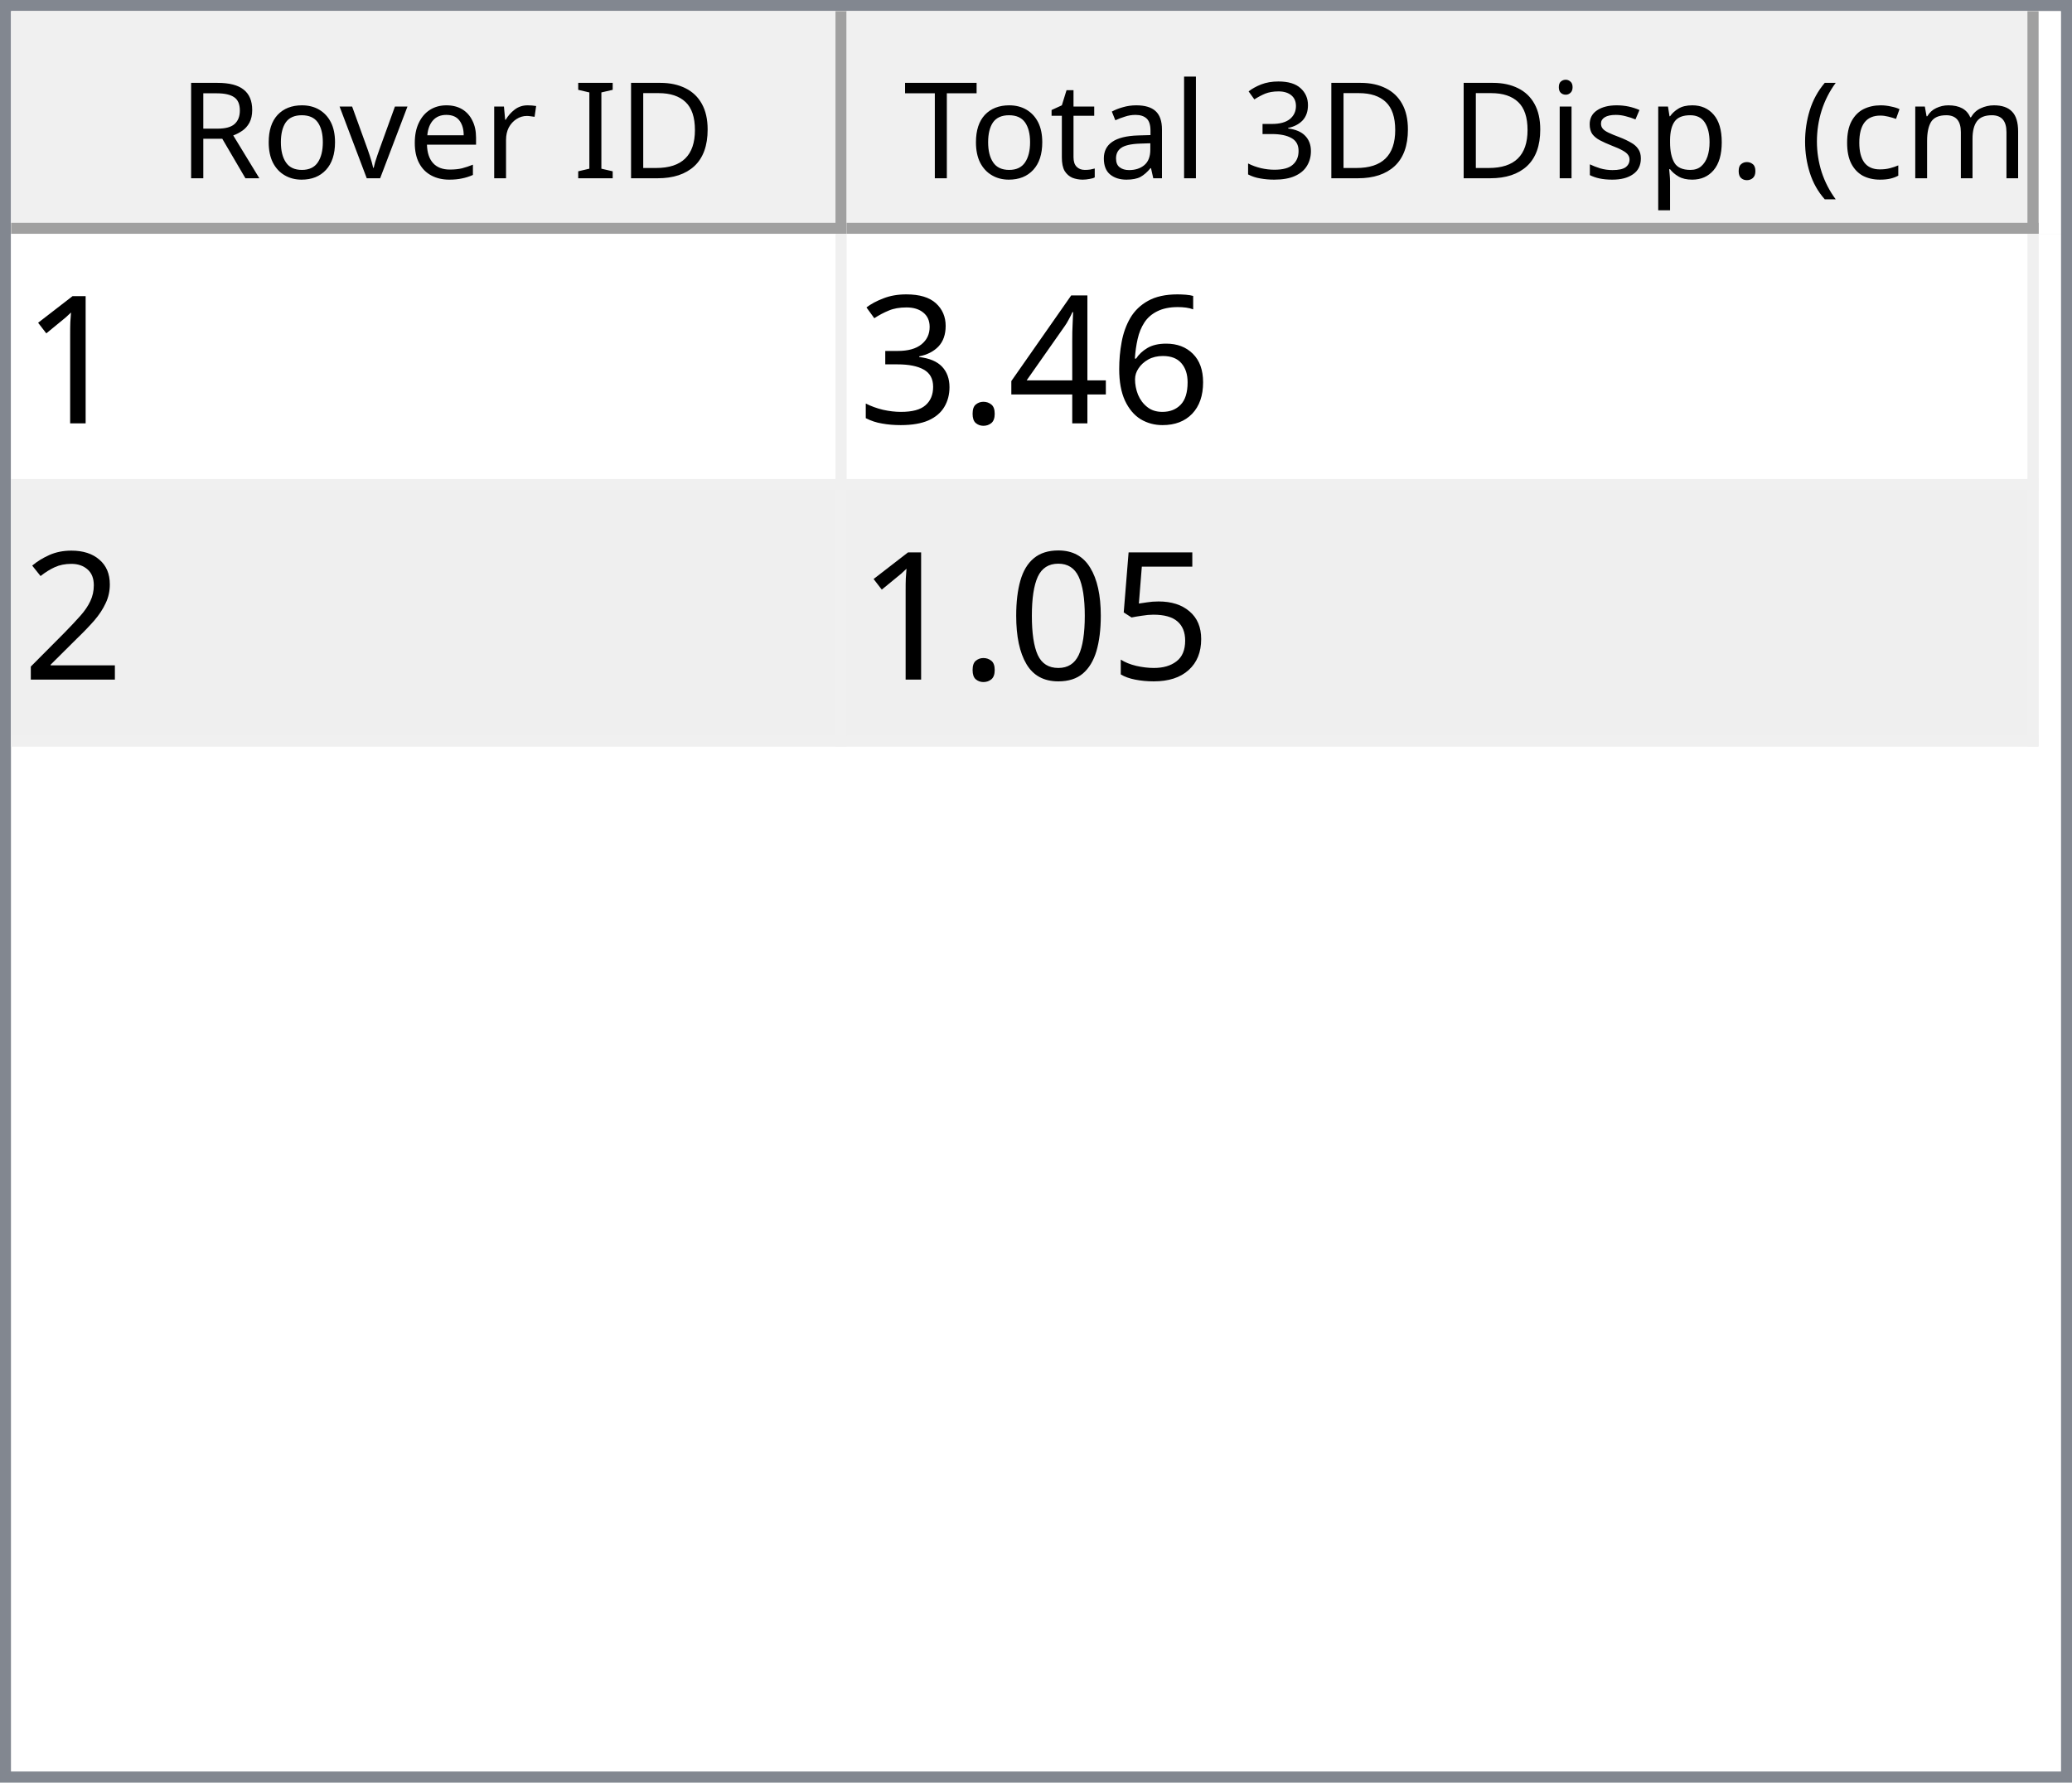
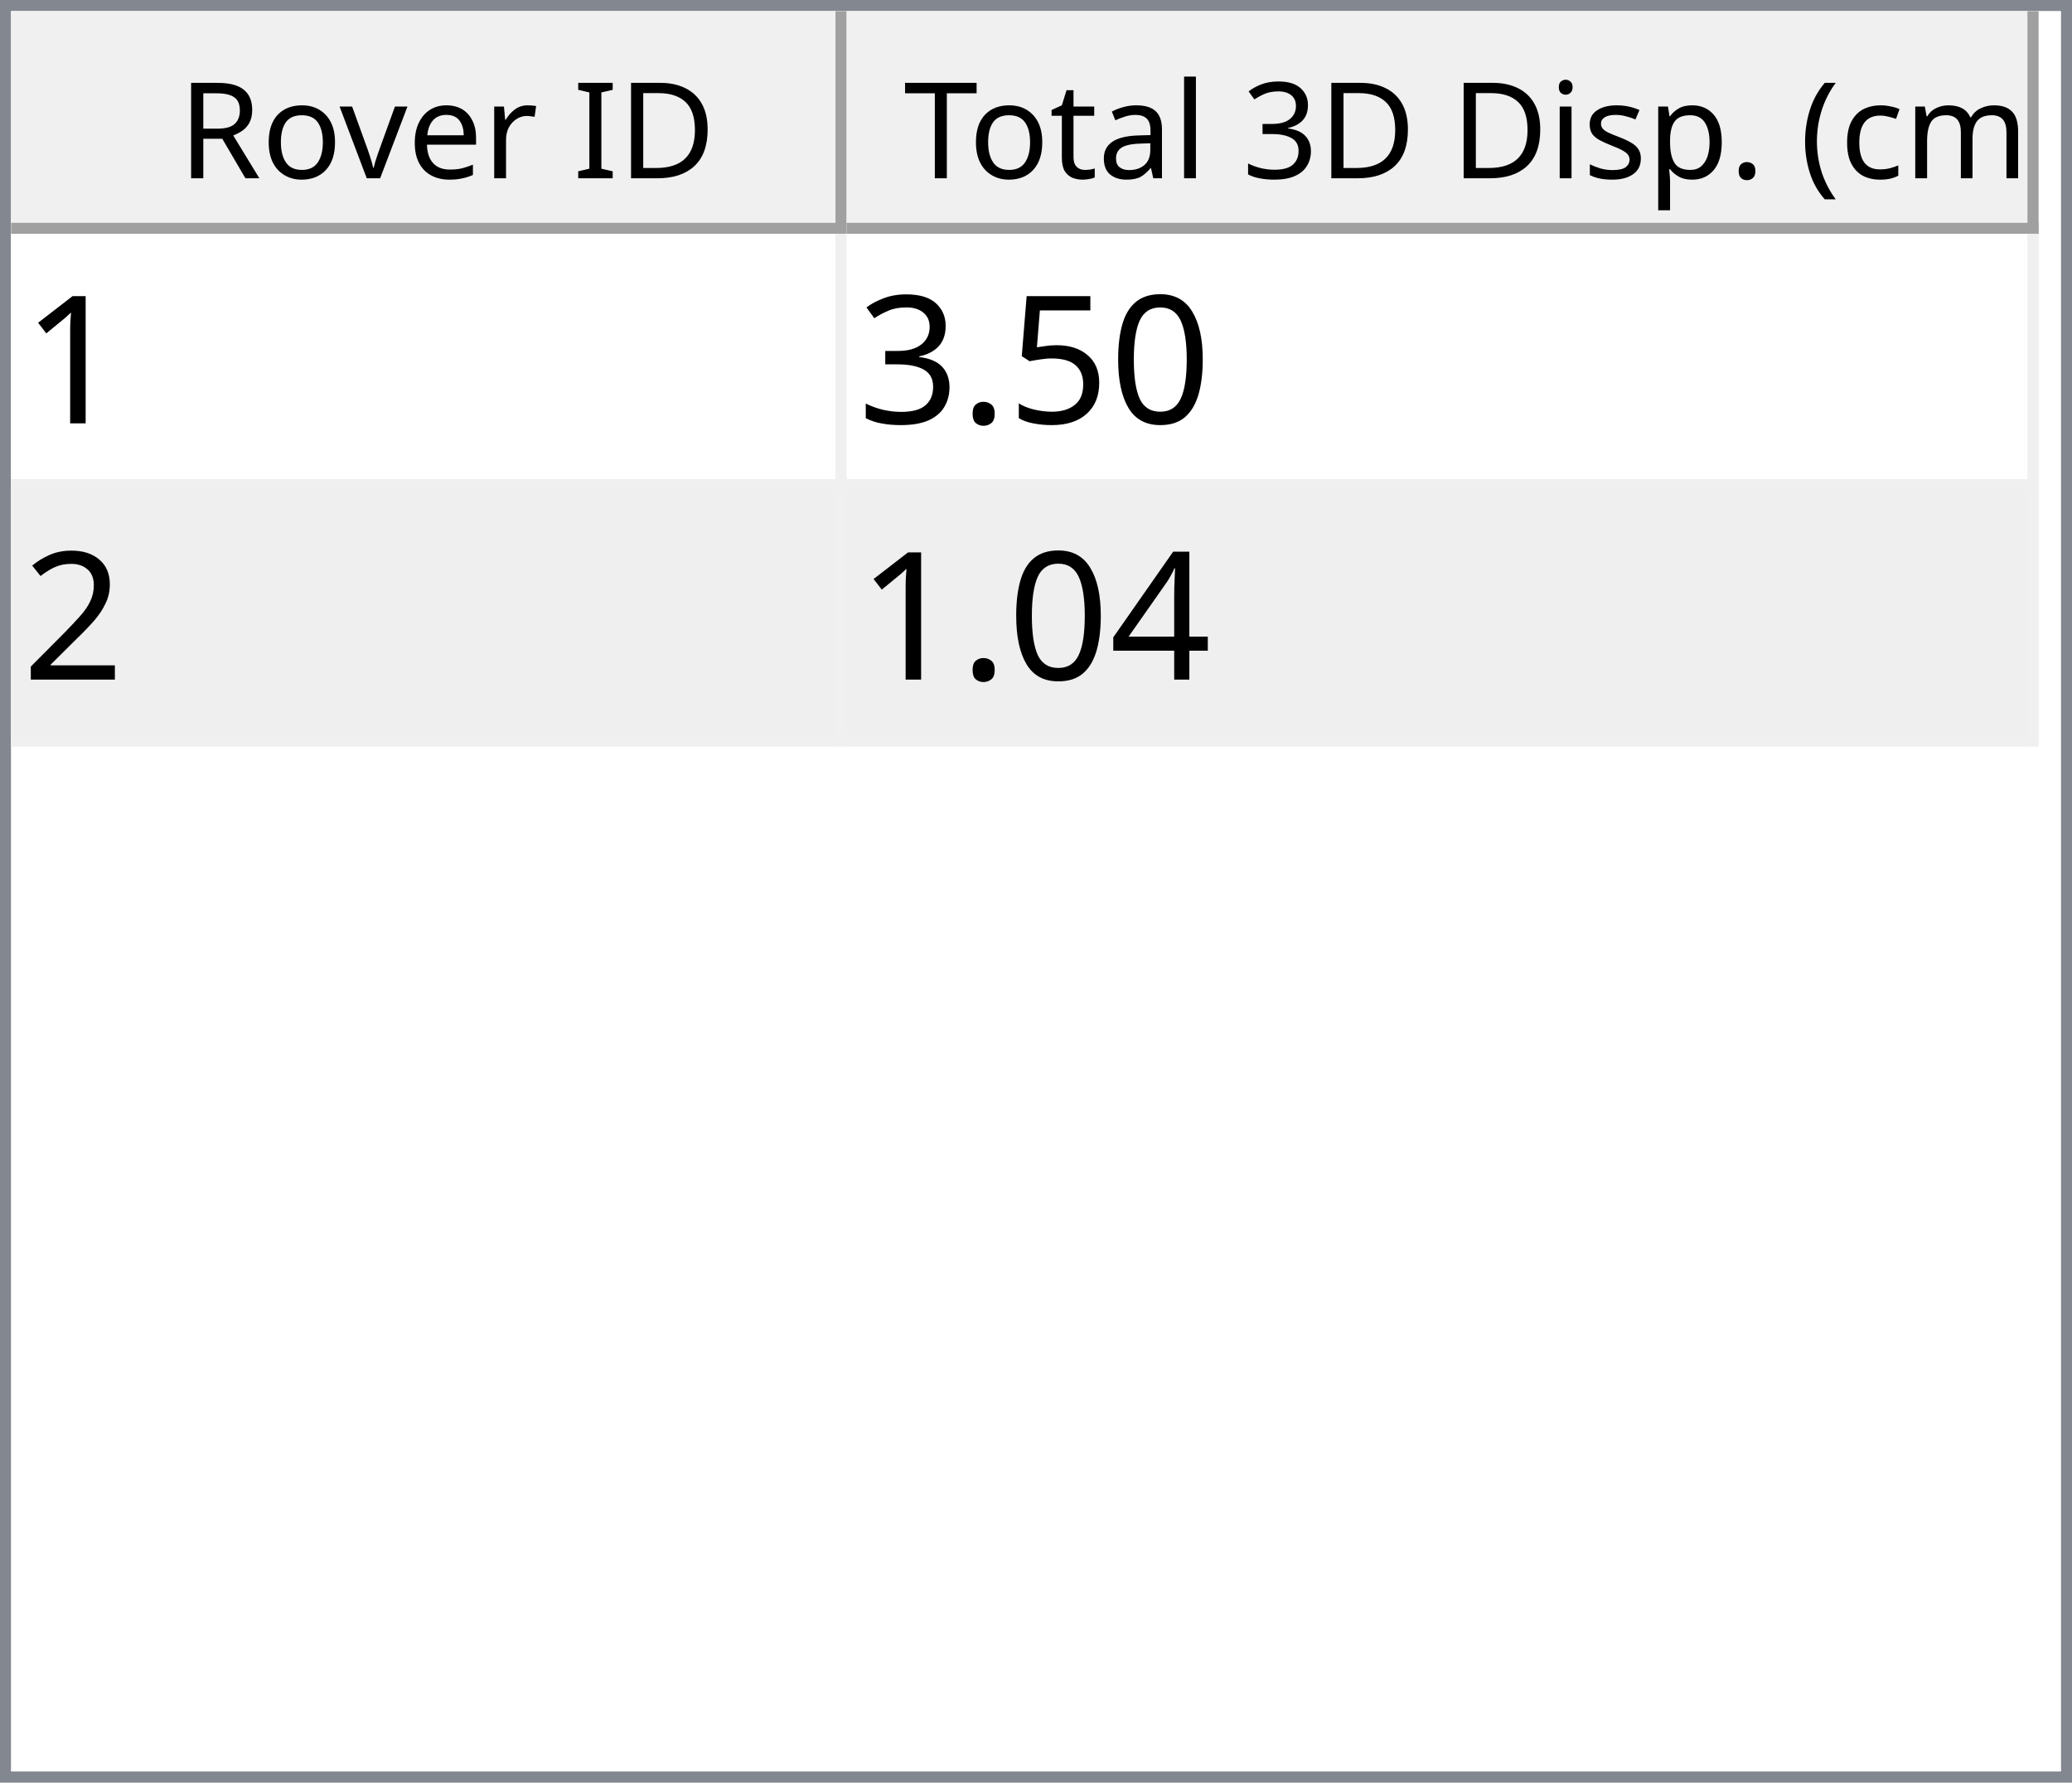
<svg xmlns="http://www.w3.org/2000/svg" style="fill-opacity:1; color-rendering:auto; color-interpolation:auto; text-rendering:auto; stroke:black; stroke-linecap:square; stroke-miterlimit:10; shape-rendering:auto; stroke-opacity:1; fill:black; stroke-dasharray:none; font-weight:normal; stroke-width:1; font-family:'Dialog'; font-style:normal; stroke-linejoin:miter; font-size:12px; stroke-dashoffset:0; image-rendering:auto;" width="186" height="160">
  <defs id="genericDefs" />
  <g>
    <defs id="defs1">
      <clipPath clipPathUnits="userSpaceOnUse" id="clipPath1">
        <path d="M0 0 L186 0 L186 160 L0 160 L0 0 Z" />
      </clipPath>
      <clipPath clipPathUnits="userSpaceOnUse" id="clipPath2">
        <path d="M0 0 L0 160 L186 160 L186 0 Z" />
      </clipPath>
      <clipPath clipPathUnits="userSpaceOnUse" id="clipPath3">
        <path d="M0 0 L0 20 L184 20 L184 0 Z" />
      </clipPath>
      <clipPath clipPathUnits="userSpaceOnUse" id="clipPath4">
        <path d="M0 0 L0 20 L75 20 L75 0 Z" />
      </clipPath>
      <clipPath clipPathUnits="userSpaceOnUse" id="clipPath5">
        <path d="M1 1 L1 19 L74 19 L74 1 Z" />
      </clipPath>
      <clipPath clipPathUnits="userSpaceOnUse" id="clipPath6">
        <path d="M0 0 L0 18 L73 18 L73 0 Z" />
      </clipPath>
      <clipPath clipPathUnits="userSpaceOnUse" id="clipPath7">
        <path d="M-0.5 -0.5 L-0.5 19.5 L74.5 19.5 L74.5 -0.5 Z" />
      </clipPath>
      <clipPath clipPathUnits="userSpaceOnUse" id="clipPath8">
        <path d="M0 0 L0 20 L107 20 L107 0 Z" />
      </clipPath>
      <clipPath clipPathUnits="userSpaceOnUse" id="clipPath9">
        <path d="M1 1 L1 19 L106 19 L106 1 Z" />
      </clipPath>
      <clipPath clipPathUnits="userSpaceOnUse" id="clipPath10">
        <path d="M0 0 L0 18 L105 18 L105 0 Z" />
      </clipPath>
      <clipPath clipPathUnits="userSpaceOnUse" id="clipPath11">
        <path d="M-0.5 -0.5 L-0.5 19.5 L106.5 19.5 L106.5 -0.5 Z" />
      </clipPath>
      <clipPath clipPathUnits="userSpaceOnUse" id="clipPath12">
        <path d="M0 0 L0 138 L184 138 L184 0 Z" />
      </clipPath>
      <clipPath clipPathUnits="userSpaceOnUse" id="clipPath13">
        <path d="M0 0 L0 46 L182 46 L182 0 Z" />
      </clipPath>
      <clipPath clipPathUnits="userSpaceOnUse" id="clipPath14">
        <path d="M-0.5 -0.5 L-0.5 45.5 L181.5 45.5 L181.5 -0.5 Z" />
      </clipPath>
      <clipPath clipPathUnits="userSpaceOnUse" id="clipPath15">
        <path d="M0 0 L0 22 L74 22 L74 0 Z" />
      </clipPath>
      <clipPath clipPathUnits="userSpaceOnUse" id="clipPath16">
        <path d="M0 0 L0 22 L106 22 L106 0 Z" />
      </clipPath>
      <font horiz-adv-x="64.551" id="font1">
        <font-face ascent="107.91" descent="25.098" units-per-em="100" style="font-style:normal; font-family:Segoe UI; font-weight:normal;" />
        <missing-glyph horiz-adv-x="64.551" d="M8.109 0 L8.109 68.266 L56.453 68.266 L56.453 0 L8.109 0 ZM15.328 7.234 L49.219 7.234 L49.219 61.031 L15.328 61.031 L15.328 7.234 Z" />
        <glyph unicode="D" horiz-adv-x="70.117" d="M9.188 0 L9.188 70.016 L28.516 70.016 Q65.531 70.016 65.531 35.891 Q65.531 19.672 55.25 9.836 Q44.969 0 27.734 0 L9.188 0 ZM17.391 62.594 L17.391 7.422 L27.828 7.422 Q41.609 7.422 49.273 14.797 Q56.938 22.172 56.938 35.688 Q56.938 62.594 28.328 62.594 L17.391 62.594 Z" />
        <glyph unicode="I" horiz-adv-x="26.611" d="M17.391 0 L9.188 0 L9.188 70.016 L17.391 70.016 L17.391 0 Z" />
        <glyph unicode=" " horiz-adv-x="27.393" d="" />
        <glyph unicode="r" horiz-adv-x="34.766" d="M34.188 41.891 Q32.078 43.5 28.125 43.5 Q23 43.5 19.555 38.672 Q16.109 33.844 16.109 25.484 L16.109 0 L8.109 0 L8.109 50 L16.109 50 L16.109 39.703 L16.312 39.703 Q18.016 44.969 21.531 47.922 Q25.047 50.875 29.391 50.875 Q32.516 50.875 34.188 50.203 L34.188 41.891 Z" />
        <glyph unicode="e" horiz-adv-x="52.295" d="M48.297 23 L12.984 23 Q13.188 14.656 17.484 10.109 Q21.781 5.562 29.297 5.562 Q37.75 5.562 44.828 11.141 L44.828 3.609 Q38.234 -1.172 27.391 -1.172 Q16.797 -1.172 10.742 5.641 Q4.688 12.453 4.688 24.812 Q4.688 36.469 11.305 43.82 Q17.922 51.172 27.734 51.172 Q37.547 51.172 42.922 44.828 Q48.297 38.484 48.297 27.203 L48.297 23 ZM40.094 29.781 Q40.047 36.719 36.75 40.578 Q33.453 44.438 27.594 44.438 Q21.922 44.438 17.969 40.383 Q14.016 36.328 13.094 29.781 L40.094 29.781 Z" />
        <glyph unicode="v" horiz-adv-x="47.9" d="M47.406 50 L27.484 0 L19.625 0 L0.688 50 L9.469 50 L22.172 13.672 Q23.578 9.672 23.922 6.688 L24.125 6.688 Q24.609 10.453 25.688 13.484 L38.969 50 L47.406 50 Z" />
        <glyph unicode="o" horiz-adv-x="58.594" d="M29 -1.172 Q17.922 -1.172 11.305 5.836 Q4.688 12.844 4.688 24.422 Q4.688 37.016 11.57 44.094 Q18.453 51.172 30.172 51.172 Q41.359 51.172 47.633 44.289 Q53.906 37.406 53.906 25.203 Q53.906 13.234 47.141 6.031 Q40.375 -1.172 29 -1.172 ZM29.594 44.438 Q21.875 44.438 17.383 39.188 Q12.891 33.938 12.891 24.703 Q12.891 15.828 17.43 10.695 Q21.969 5.562 29.594 5.562 Q37.359 5.562 41.531 10.594 Q45.703 15.625 45.703 24.906 Q45.703 34.281 41.531 39.359 Q37.359 44.438 29.594 44.438 Z" />
        <glyph unicode="R" horiz-adv-x="59.814" d="M59.375 0 L49.609 0 L37.891 19.625 Q36.281 22.359 34.766 24.289 Q33.25 26.219 31.664 27.438 Q30.078 28.656 28.25 29.219 Q26.422 29.781 24.125 29.781 L17.391 29.781 L17.391 0 L9.188 0 L9.188 70.016 L30.078 70.016 Q34.672 70.016 38.555 68.867 Q42.438 67.719 45.289 65.375 Q48.141 63.031 49.758 59.547 Q51.375 56.062 51.375 51.375 Q51.375 47.703 50.273 44.656 Q49.172 41.609 47.148 39.211 Q45.125 36.812 42.266 35.133 Q39.406 33.453 35.844 32.516 L35.844 32.328 Q37.594 31.547 38.891 30.547 Q40.188 29.547 41.359 28.18 Q42.531 26.812 43.68 25.078 Q44.828 23.344 46.234 21.047 L59.375 0 ZM17.391 62.594 L17.391 37.203 L28.516 37.203 Q31.594 37.203 34.203 38.133 Q36.812 39.062 38.719 40.797 Q40.625 42.531 41.703 45.047 Q42.781 47.562 42.781 50.688 Q42.781 56.297 39.141 59.445 Q35.5 62.594 28.609 62.594 L17.391 62.594 Z" />
        <glyph unicode=")" horiz-adv-x="30.176" d="M8.297 -15.922 L1.172 -15.922 Q16.406 2.344 16.406 26.812 Q16.406 51.469 1.078 70.016 L8.297 70.016 Q23.531 52.156 23.531 26.703 Q23.531 1.375 8.297 -15.922 Z" />
        <glyph unicode="m" horiz-adv-x="86.133" d="M79.109 0 L71.094 0 L71.094 28.719 Q71.094 37.016 68.531 40.727 Q65.969 44.438 59.906 44.438 Q54.781 44.438 51.195 39.75 Q47.609 35.062 47.609 28.516 L47.609 0 L39.594 0 L39.594 29.688 Q39.594 44.438 28.219 44.438 Q22.953 44.438 19.531 40.016 Q16.109 35.594 16.109 28.516 L16.109 0 L8.109 0 L8.109 50 L16.109 50 L16.109 42.094 L16.312 42.094 Q21.625 51.172 31.844 51.172 Q36.969 51.172 40.773 48.312 Q44.578 45.453 46 40.828 Q51.562 51.172 62.594 51.172 Q79.109 51.172 79.109 30.812 L79.109 0 Z" />
        <glyph unicode="c" horiz-adv-x="46.191" d="M42.188 2.297 Q36.422 -1.172 28.516 -1.172 Q17.828 -1.172 11.258 5.789 Q4.688 12.75 4.688 23.828 Q4.688 36.188 11.766 43.68 Q18.844 51.172 30.672 51.172 Q37.25 51.172 42.281 48.734 L42.281 40.531 Q36.719 44.438 30.375 44.438 Q22.703 44.438 17.797 38.945 Q12.891 33.453 12.891 24.516 Q12.891 15.719 17.508 10.641 Q22.125 5.562 29.891 5.562 Q36.422 5.562 42.188 9.906 L42.188 2.297 Z" />
        <glyph unicode="(" horiz-adv-x="30.176" d="M29.109 -15.922 L21.969 -15.922 Q6.844 1.375 6.844 26.703 Q6.844 52.156 21.969 70.016 L29.203 70.016 Q13.875 51.469 13.875 26.812 Q13.875 2.344 29.109 -15.922 Z" />
        <glyph unicode="." horiz-adv-x="21.68" d="M10.891 -1.078 Q8.641 -1.078 7.055 0.539 Q5.469 2.156 5.469 4.391 Q5.469 6.641 7.055 8.273 Q8.641 9.906 10.891 9.906 Q13.188 9.906 14.797 8.273 Q16.406 6.641 16.406 4.391 Q16.406 2.156 14.797 0.539 Q13.188 -1.078 10.891 -1.078 Z" />
        <glyph unicode="p" horiz-adv-x="58.789" d="M16.312 7.234 L16.109 7.234 L16.109 -23 L8.109 -23 L8.109 50 L16.109 50 L16.109 41.219 L16.312 41.219 Q22.219 51.172 33.594 51.172 Q43.266 51.172 48.688 44.461 Q54.109 37.75 54.109 26.469 Q54.109 13.922 48 6.375 Q41.891 -1.172 31.297 -1.172 Q21.578 -1.172 16.312 7.234 ZM16.109 27.391 L16.109 20.406 Q16.109 14.203 20.141 9.883 Q24.172 5.562 30.375 5.562 Q37.641 5.562 41.773 11.133 Q45.906 16.703 45.906 26.609 Q45.906 34.969 42.047 39.703 Q38.188 44.438 31.594 44.438 Q24.609 44.438 20.359 39.578 Q16.109 34.719 16.109 27.391 Z" />
        <glyph unicode="s" horiz-adv-x="42.432" d="M5.078 1.812 L5.078 10.406 Q11.625 5.562 19.484 5.562 Q30.031 5.562 30.031 12.594 Q30.031 14.594 29.125 15.992 Q28.219 17.391 26.68 18.461 Q25.141 19.531 23.07 20.383 Q21 21.234 18.609 22.172 Q15.281 23.484 12.766 24.828 Q10.25 26.172 8.57 27.859 Q6.891 29.547 6.031 31.695 Q5.172 33.844 5.172 36.719 Q5.172 40.234 6.789 42.945 Q8.406 45.656 11.086 47.484 Q13.766 49.312 17.211 50.242 Q20.656 51.172 24.312 51.172 Q30.812 51.172 35.938 48.922 L35.938 40.828 Q30.422 44.438 23.25 44.438 Q21 44.438 19.195 43.922 Q17.391 43.406 16.094 42.477 Q14.797 41.547 14.086 40.258 Q13.375 38.969 13.375 37.406 Q13.375 35.453 14.086 34.133 Q14.797 32.812 16.164 31.789 Q17.531 30.766 19.484 29.938 Q21.438 29.109 23.922 28.125 Q27.25 26.859 29.883 25.516 Q32.516 24.172 34.375 22.484 Q36.234 20.797 37.234 18.602 Q38.234 16.406 38.234 13.375 Q38.234 9.672 36.602 6.938 Q34.969 4.203 32.234 2.398 Q29.5 0.594 25.93 -0.289 Q22.359 -1.172 18.453 -1.172 Q10.75 -1.172 5.078 1.812 Z" />
        <glyph unicode="i" horiz-adv-x="24.219" d="M12.203 62.703 Q10.062 62.703 8.547 64.164 Q7.031 65.625 7.031 67.875 Q7.031 70.125 8.547 71.609 Q10.062 73.094 12.203 73.094 Q14.406 73.094 15.945 71.609 Q17.484 70.125 17.484 67.875 Q17.484 65.719 15.945 64.211 Q14.406 62.703 12.203 62.703 ZM16.109 0 L8.109 0 L8.109 50 L16.109 50 L16.109 0 Z" />
        <glyph unicode="3" horiz-adv-x="53.906" d="M46.531 19.828 Q46.531 15.094 44.75 11.211 Q42.969 7.328 39.719 4.57 Q36.469 1.812 31.93 0.297 Q27.391 -1.219 21.922 -1.219 Q11.922 -1.219 6 2.594 L6 11.188 Q13.094 5.609 22.219 5.609 Q25.875 5.609 28.828 6.539 Q31.781 7.469 33.906 9.227 Q36.031 10.984 37.18 13.477 Q38.328 15.969 38.328 19.094 Q38.328 32.812 18.797 32.812 L12.984 32.812 L12.984 39.594 L18.5 39.594 Q35.797 39.594 35.797 52.484 Q35.797 64.406 22.609 64.406 Q15.188 64.406 8.688 59.422 L8.688 67.188 Q15.375 71.188 24.609 71.188 Q29 71.188 32.57 69.969 Q36.141 68.75 38.68 66.555 Q41.219 64.359 42.609 61.281 Q44 58.203 44 54.5 Q44 40.672 30.031 36.719 L30.031 36.531 Q33.594 36.141 36.625 34.797 Q39.656 33.453 41.852 31.305 Q44.047 29.156 45.289 26.25 Q46.531 23.344 46.531 19.828 Z" />
        <glyph unicode="l" horiz-adv-x="24.219" d="M16.109 0 L8.109 0 L8.109 74.031 L16.109 74.031 L16.109 0 Z" />
        <glyph unicode="a" horiz-adv-x="50.879" d="M43.891 0 L35.891 0 L35.891 7.812 L35.688 7.812 Q30.469 -1.172 20.312 -1.172 Q12.844 -1.172 8.617 2.781 Q4.391 6.734 4.391 13.281 Q4.391 27.297 20.906 29.594 L35.891 31.688 Q35.891 44.438 25.594 44.438 Q16.547 44.438 9.281 38.281 L9.281 46.484 Q16.656 51.172 26.266 51.172 Q43.891 51.172 43.891 32.516 L43.891 0 ZM35.891 25.297 L23.828 23.641 Q18.266 22.859 15.43 20.875 Q12.594 18.891 12.594 13.875 Q12.594 10.203 15.211 7.883 Q17.828 5.562 22.172 5.562 Q28.125 5.562 32.008 9.742 Q35.891 13.922 35.891 20.312 L35.891 25.297 Z" />
        <glyph unicode="t" horiz-adv-x="33.887" d="M31.297 0.484 Q28.469 -1.078 23.828 -1.078 Q10.688 -1.078 10.688 13.578 L10.688 43.172 L2.094 43.172 L2.094 50 L10.688 50 L10.688 62.203 L18.703 64.797 L18.703 50 L31.297 50 L31.297 43.172 L18.703 43.172 L18.703 14.984 Q18.703 9.969 20.414 7.82 Q22.125 5.672 26.078 5.672 Q29.109 5.672 31.297 7.328 L31.297 0.484 Z" />
        <glyph unicode="T" horiz-adv-x="52.393" d="M50.594 62.594 L30.375 62.594 L30.375 0 L22.172 0 L22.172 62.594 L2 62.594 L2 70.016 L50.594 70.016 L50.594 62.594 Z" />
      </font>
      <font horiz-adv-x="75.0" id="font2">
        <font-face ascent="100.537" descent="21.973" units-per-em="100" style="font-style:normal; font-family:sans-serif; font-weight:normal;" />
        <missing-glyph horiz-adv-x="75.0" d="M12.5 0 L12.5 62.5 L62.5 62.5 L62.5 0 L12.5 0 ZM14.062 1.562 L60.938 1.562 L60.938 60.938 L14.062 60.938 L14.062 1.562 Z" />
        <glyph unicode="1" horiz-adv-x="55.615" d="M37.25 0 L28.469 0 L28.469 56 Q25.297 52.984 20.141 49.953 Q14.984 46.922 10.891 45.406 L10.891 53.906 Q18.266 57.375 23.781 62.305 Q29.297 67.234 31.594 71.875 L37.25 71.875 L37.25 0 Z" />
-         <glyph unicode="6" horiz-adv-x="55.615" d="M49.75 54.047 L41.016 53.375 Q39.844 58.547 37.703 60.891 Q34.125 64.656 28.906 64.656 Q24.703 64.656 21.531 62.312 Q17.391 59.281 14.992 53.469 Q12.594 47.656 12.5 36.922 Q15.672 41.75 20.266 44.094 Q24.859 46.438 29.891 46.438 Q38.672 46.438 44.852 39.969 Q51.031 33.5 51.031 23.25 Q51.031 16.5 48.125 10.719 Q45.219 4.938 40.141 1.859 Q35.062 -1.219 28.609 -1.219 Q17.625 -1.219 10.695 6.859 Q3.766 14.938 3.766 33.5 Q3.766 54.25 11.422 63.672 Q18.109 71.875 29.438 71.875 Q37.891 71.875 43.289 67.141 Q48.688 62.406 49.75 54.047 ZM13.875 23.188 Q13.875 18.656 15.797 14.508 Q17.719 10.359 21.188 8.18 Q24.656 6 28.469 6 Q34.031 6 38.039 10.492 Q42.047 14.984 42.047 22.703 Q42.047 30.125 38.086 34.398 Q34.125 38.672 28.125 38.672 Q22.172 38.672 18.023 34.398 Q13.875 30.125 13.875 23.188 Z" />
-         <glyph unicode="4" horiz-adv-x="55.615" d="M32.328 0 L32.328 17.141 L1.266 17.141 L1.266 25.203 L33.938 71.578 L41.109 71.578 L41.109 25.203 L50.781 25.203 L50.781 17.141 L41.109 17.141 L41.109 0 L32.328 0 ZM32.328 25.203 L32.328 57.469 L9.906 25.203 L32.328 25.203 Z" />
+         <glyph unicode="0" horiz-adv-x="55.615" d="M4.156 35.297 Q4.156 48 6.766 55.742 Q9.375 63.484 14.523 67.68 Q19.672 71.875 27.484 71.875 Q33.25 71.875 37.594 69.555 Q41.938 67.234 44.773 62.867 Q47.609 58.5 49.219 52.227 Q50.828 45.953 50.828 35.297 Q50.828 22.703 48.242 14.969 Q45.656 7.234 40.508 3.008 Q35.359 -1.219 27.484 -1.219 Q17.141 -1.219 11.234 6.203 Q4.156 15.141 4.156 35.297 ZM13.188 35.297 Q13.188 17.672 17.312 11.836 Q21.438 6 27.484 6 Q33.547 6 37.672 11.859 Q41.797 17.719 41.797 35.297 Q41.797 52.984 37.672 58.789 Q33.547 64.594 27.391 64.594 Q21.344 64.594 17.719 59.469 Q13.188 52.938 13.188 35.297 Z" />
+         <glyph unicode="5" horiz-adv-x="55.615" d="M4.156 18.75 L13.375 19.531 Q14.406 12.797 18.141 9.398 Q21.875 6 27.156 6 Q33.5 6 37.891 10.789 Q42.281 15.578 42.281 23.484 Q42.281 31 38.062 35.352 Q33.844 39.703 27 39.703 Q22.75 39.703 19.336 37.773 Q15.922 35.844 13.969 32.766 L5.719 33.844 L12.641 70.609 L48.25 70.609 L48.25 62.203 L19.672 62.203 L15.828 42.969 Q22.266 47.469 29.344 47.469 Q38.719 47.469 45.164 40.969 Q51.609 34.469 51.609 24.266 Q51.609 14.547 45.953 7.469 Q39.062 -1.219 27.156 -1.219 Q17.391 -1.219 11.211 4.25 Q5.031 9.719 4.156 18.75 Z" />
        <glyph unicode="." horiz-adv-x="27.783" d="M9.078 0 L9.078 10.016 L19.094 10.016 L19.094 0 L9.078 0 Z" />
        <glyph unicode="3" horiz-adv-x="55.615" d="M4.203 18.891 L12.984 20.062 Q14.5 12.594 18.141 9.297 Q21.781 6 27 6 Q33.203 6 37.477 10.297 Q41.75 14.594 41.75 20.953 Q41.75 27 37.797 30.93 Q33.844 34.859 27.734 34.859 Q25.25 34.859 21.531 33.891 L22.516 41.609 Q23.391 41.5 23.922 41.5 Q29.547 41.5 34.039 44.43 Q38.531 47.359 38.531 53.469 Q38.531 58.297 35.258 61.477 Q31.984 64.656 26.812 64.656 Q21.688 64.656 18.266 61.43 Q14.844 58.203 13.875 51.766 L5.078 53.328 Q6.688 62.156 12.398 67.016 Q18.109 71.875 26.609 71.875 Q32.469 71.875 37.398 69.359 Q42.328 66.844 44.945 62.5 Q47.562 58.156 47.562 53.266 Q47.562 48.641 45.07 44.828 Q42.578 41.016 37.703 38.766 Q44.047 37.312 47.562 32.695 Q51.078 28.078 51.078 21.141 Q51.078 11.766 44.242 5.25 Q37.406 -1.266 26.953 -1.266 Q17.531 -1.266 11.305 4.352 Q5.078 9.969 4.203 18.891 Z" />
        <glyph unicode="2" horiz-adv-x="55.615" d="M50.344 8.453 L50.344 0 L3.031 0 Q2.938 3.172 4.047 6.109 Q5.859 10.938 9.836 15.625 Q13.812 20.312 21.344 26.469 Q33.016 36.031 37.117 41.625 Q41.219 47.219 41.219 52.203 Q41.219 57.422 37.477 61.008 Q33.734 64.594 27.734 64.594 Q21.391 64.594 17.578 60.789 Q13.766 56.984 13.719 50.25 L4.688 51.172 Q5.609 61.281 11.664 66.578 Q17.719 71.875 27.938 71.875 Q38.234 71.875 44.242 66.164 Q50.25 60.453 50.25 52 Q50.25 47.703 48.492 43.555 Q46.734 39.406 42.656 34.812 Q38.578 30.219 29.109 22.219 Q21.188 15.578 18.945 13.211 Q16.703 10.844 15.234 8.453 L50.344 8.453 Z" />
-         <glyph unicode="5" horiz-adv-x="55.615" d="M4.156 18.75 L13.375 19.531 Q14.406 12.797 18.141 9.398 Q21.875 6 27.156 6 Q33.5 6 37.891 10.789 Q42.281 15.578 42.281 23.484 Q42.281 31 38.062 35.352 Q33.844 39.703 27 39.703 Q22.75 39.703 19.336 37.773 Q15.922 35.844 13.969 32.766 L5.719 33.844 L12.641 70.609 L48.25 70.609 L48.25 62.203 L19.672 62.203 L15.828 42.969 Q22.266 47.469 29.344 47.469 Q38.719 47.469 45.164 40.969 Q51.609 34.469 51.609 24.266 Q51.609 14.547 45.953 7.469 Q39.062 -1.219 27.156 -1.219 Q17.391 -1.219 11.211 4.25 Q5.031 9.719 4.156 18.75 Z" />
-         <glyph unicode="0" horiz-adv-x="55.615" d="M4.156 35.297 Q4.156 48 6.766 55.742 Q9.375 63.484 14.523 67.68 Q19.672 71.875 27.484 71.875 Q33.25 71.875 37.594 69.555 Q41.938 67.234 44.773 62.867 Q47.609 58.5 49.219 52.227 Q50.828 45.953 50.828 35.297 Q50.828 22.703 48.242 14.969 Q45.656 7.234 40.508 3.008 Q35.359 -1.219 27.484 -1.219 Q17.141 -1.219 11.234 6.203 Q4.156 15.141 4.156 35.297 ZM13.188 35.297 Q13.188 17.672 17.312 11.836 Q21.438 6 27.484 6 Q33.547 6 37.672 11.859 Q41.797 17.719 41.797 35.297 Q41.797 52.984 37.672 58.789 Q33.547 64.594 27.391 64.594 Q21.344 64.594 17.719 59.469 Q13.188 52.938 13.188 35.297 Z" />
+         <glyph unicode="4" horiz-adv-x="55.615" d="M32.328 0 L32.328 17.141 L1.266 17.141 L1.266 25.203 L33.938 71.578 L41.109 71.578 L41.109 25.203 L50.781 25.203 L50.781 17.141 L41.109 17.141 L41.109 0 L32.328 0 ZM32.328 25.203 L32.328 57.469 L9.906 25.203 L32.328 25.203 Z" />
      </font>
    </defs>
    <g style="fill:white; stroke:white;">
      <rect x="0" y="0" width="186" style="clip-path:url(#clipPath1); stroke:none;" height="160" />
    </g>
    <g style="fill:white; text-rendering:optimizeSpeed; color-rendering:optimizeSpeed; image-rendering:optimizeSpeed; shape-rendering:crispEdges; stroke:white; color-interpolation:sRGB;">
      <rect x="0" width="186" height="160" y="0" style="stroke:none;" />
      <path style="stroke:none;" d="M0 160 L186 160 L186 0 L0 0 Z" />
    </g>
    <g style="fill:rgb(240,240,240); font-family:'Segoe UI'; stroke:rgb(240,240,240);">
      <rect x="0" y="0" width="186" style="clip-path:url(#clipPath2); stroke:none;" height="160" />
    </g>
    <g style="fill:rgb(130,135,144); font-family:'Segoe UI'; stroke:rgb(130,135,144);">
      <path d="M0 0 L186 0 L186 160 L0 160 L0 0 ZM1 1 L185 1 L185 159 L1 159 L1 1 Z" style="fill-rule:evenodd; clip-path:url(#clipPath2); stroke:none;" />
    </g>
    <g style="fill:white; font-family:'Segoe UI'; stroke:white;" transform="translate(1,1)">
      <rect x="0" y="0" width="184" style="clip-path:url(#clipPath3); stroke:none;" height="20" />
    </g>
    <g style="fill:rgb(240,240,240); font-family:'Segoe UI'; stroke:rgb(240,240,240);" transform="translate(1,1)">
      <rect x="0" y="0" width="75" style="clip-path:url(#clipPath4); stroke:none;" height="20" />
    </g>
    <g style="font-family:'Segoe UI';" transform="translate(2,2)">
      <text x="14" xml:space="preserve" y="14" style="clip-path:url(#clipPath6); stroke:none;">Rover ID</text>
    </g>
    <g style="fill:rgb(160,160,160); font-family:'Segoe UI'; stroke:rgb(160,160,160); stroke-linejoin:bevel;" transform="translate(1.5,1.5)">
      <line x1="74" x2="74" y1="0" style="fill:none; clip-path:url(#clipPath7);" y2="19" />
    </g>
    <g style="fill:rgb(160,160,160); font-family:'Segoe UI'; stroke:rgb(160,160,160); stroke-linejoin:bevel;" transform="matrix(1,0,0,1,1,1) translate(0.5,0.5)">
      <line x1="0" x2="74" y1="19" style="fill:none; clip-path:url(#clipPath7);" y2="19" />
    </g>
    <g style="fill:rgb(240,240,240); font-family:'Segoe UI'; stroke:rgb(240,240,240);" transform="translate(76,1)">
      <rect x="0" y="0" width="107" style="clip-path:url(#clipPath8); stroke:none;" height="20" />
    </g>
    <g style="font-family:'Segoe UI';" transform="translate(77,2)">
      <text x="1" xml:space="preserve" y="14" style="clip-path:url(#clipPath10); stroke:none;"> Total 3D Disp. (cm)</text>
    </g>
    <g style="fill:rgb(160,160,160); font-family:'Segoe UI'; stroke:rgb(160,160,160); stroke-linejoin:bevel;" transform="translate(76.5,1.5)">
      <line x1="106" x2="106" y1="0" style="fill:none; clip-path:url(#clipPath11);" y2="19" />
    </g>
    <g style="fill:rgb(160,160,160); font-family:'Segoe UI'; stroke:rgb(160,160,160); stroke-linejoin:bevel;" transform="matrix(1,0,0,1,76,1) translate(0.5,0.5)">
      <line x1="0" x2="106" y1="19" style="fill:none; clip-path:url(#clipPath11);" y2="19" />
    </g>
    <g style="fill:white; font-family:'Segoe UI'; stroke:white;" transform="translate(1,21)">
      <rect x="0" y="0" width="184" style="clip-path:url(#clipPath12); stroke:none;" height="138" />
    </g>
    <g style="fill:rgb(240,240,240); font-size:16px; font-family:sans-serif; stroke:rgb(240,240,240);" transform="translate(1,21)">
      <rect x="0" y="0" width="182" style="clip-path:url(#clipPath13); stroke:none;" height="46" />
      <line transform="translate(0.5,0.5)" x1="0" x2="181" y1="22" style="clip-path:url(#clipPath14); fill:none; stroke-linejoin:bevel;" y2="22" />
    </g>
    <g transform="matrix(1,0,0,1,1,21) translate(0.5,0.5)" style="fill:rgb(240,240,240); font-size:16px; font-family:sans-serif; stroke:rgb(240,240,240); stroke-linejoin:bevel;">
      <line x1="0" x2="181" y1="45" style="fill:none; clip-path:url(#clipPath14);" y2="45" />
    </g>
    <g transform="matrix(1,0,0,1,1,21) translate(0.5,0.5)" style="fill:rgb(240,240,240); font-size:16px; font-family:sans-serif; stroke:rgb(240,240,240); stroke-linejoin:bevel;">
      <line x1="74" x2="74" y1="0" style="fill:none; clip-path:url(#clipPath14);" y2="45" />
    </g>
    <g transform="matrix(1,0,0,1,1,21) translate(0.5,0.5)" style="fill:rgb(240,240,240); font-size:16px; font-family:sans-serif; stroke:rgb(240,240,240); stroke-linejoin:bevel;">
      <line x1="181" x2="181" y1="0" style="fill:none; clip-path:url(#clipPath14);" y2="45" />
    </g>
    <g style="fill:white; font-size:16px; font-family:sans-serif; stroke:white;" transform="matrix(1,0,0,1,1,21)">
      <rect x="0" y="0" width="74" style="clip-path:url(#clipPath15); stroke:none;" height="22" />
      <text x="1" y="17" style="fill:black; clip-path:url(#clipPath15); stroke:none;" xml:space="preserve">1</text>
    </g>
    <g style="fill:white; font-size:16px; font-family:sans-serif; stroke:white;" transform="matrix(1,0,0,1,1,21) translate(75,0)">
      <rect x="0" y="0" width="106" style="clip-path:url(#clipPath16); stroke:none;" height="22" />
-       <text x="1" y="17" style="fill:black; clip-path:url(#clipPath16); stroke:none;" xml:space="preserve">3.46</text>
+       <text x="1" y="17" style="fill:black; clip-path:url(#clipPath16); stroke:none;" xml:space="preserve">3.50</text>
    </g>
    <g style="fill:rgb(239,239,239); font-size:16px; font-family:sans-serif; stroke:rgb(239,239,239);" transform="matrix(1,0,0,1,1,21) translate(0,23)">
      <rect x="0" y="0" width="74" style="clip-path:url(#clipPath15); stroke:none;" height="22" />
      <text x="1" y="17" style="fill:black; clip-path:url(#clipPath15); stroke:none;" xml:space="preserve">2</text>
    </g>
    <g style="fill:rgb(239,239,239); font-size:16px; font-family:sans-serif; stroke:rgb(239,239,239);" transform="matrix(1,0,0,1,1,21) translate(75,23)">
      <rect x="0" y="0" width="106" style="clip-path:url(#clipPath16); stroke:none;" height="22" />
-       <text x="1" y="17" style="fill:black; clip-path:url(#clipPath16); stroke:none;" xml:space="preserve">1.05</text>
+       <text x="1" y="17" style="fill:black; clip-path:url(#clipPath16); stroke:none;" xml:space="preserve">1.04</text>
    </g>
  </g>
</svg>
